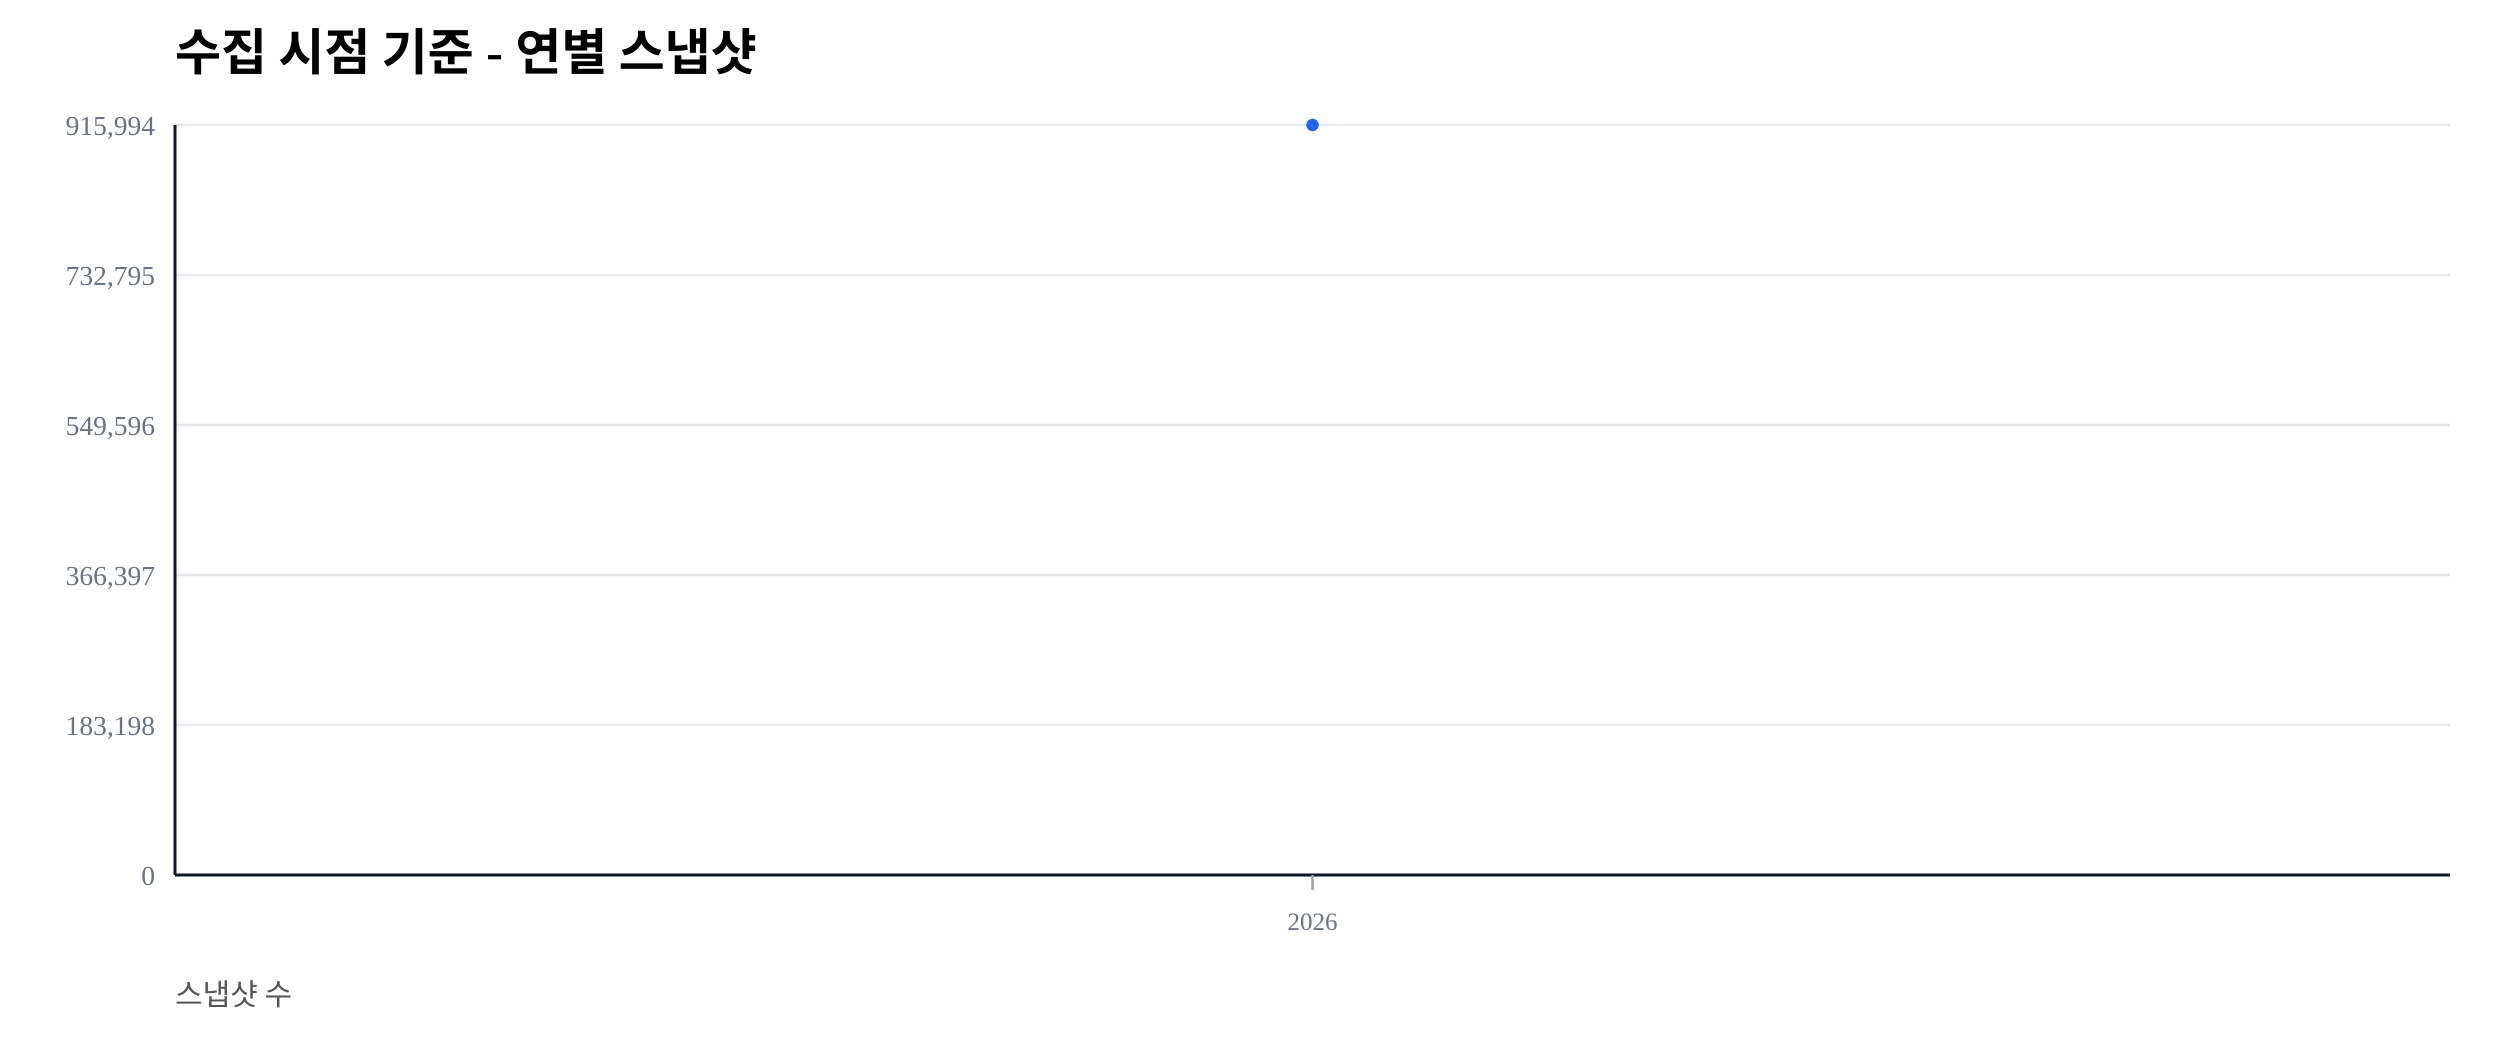
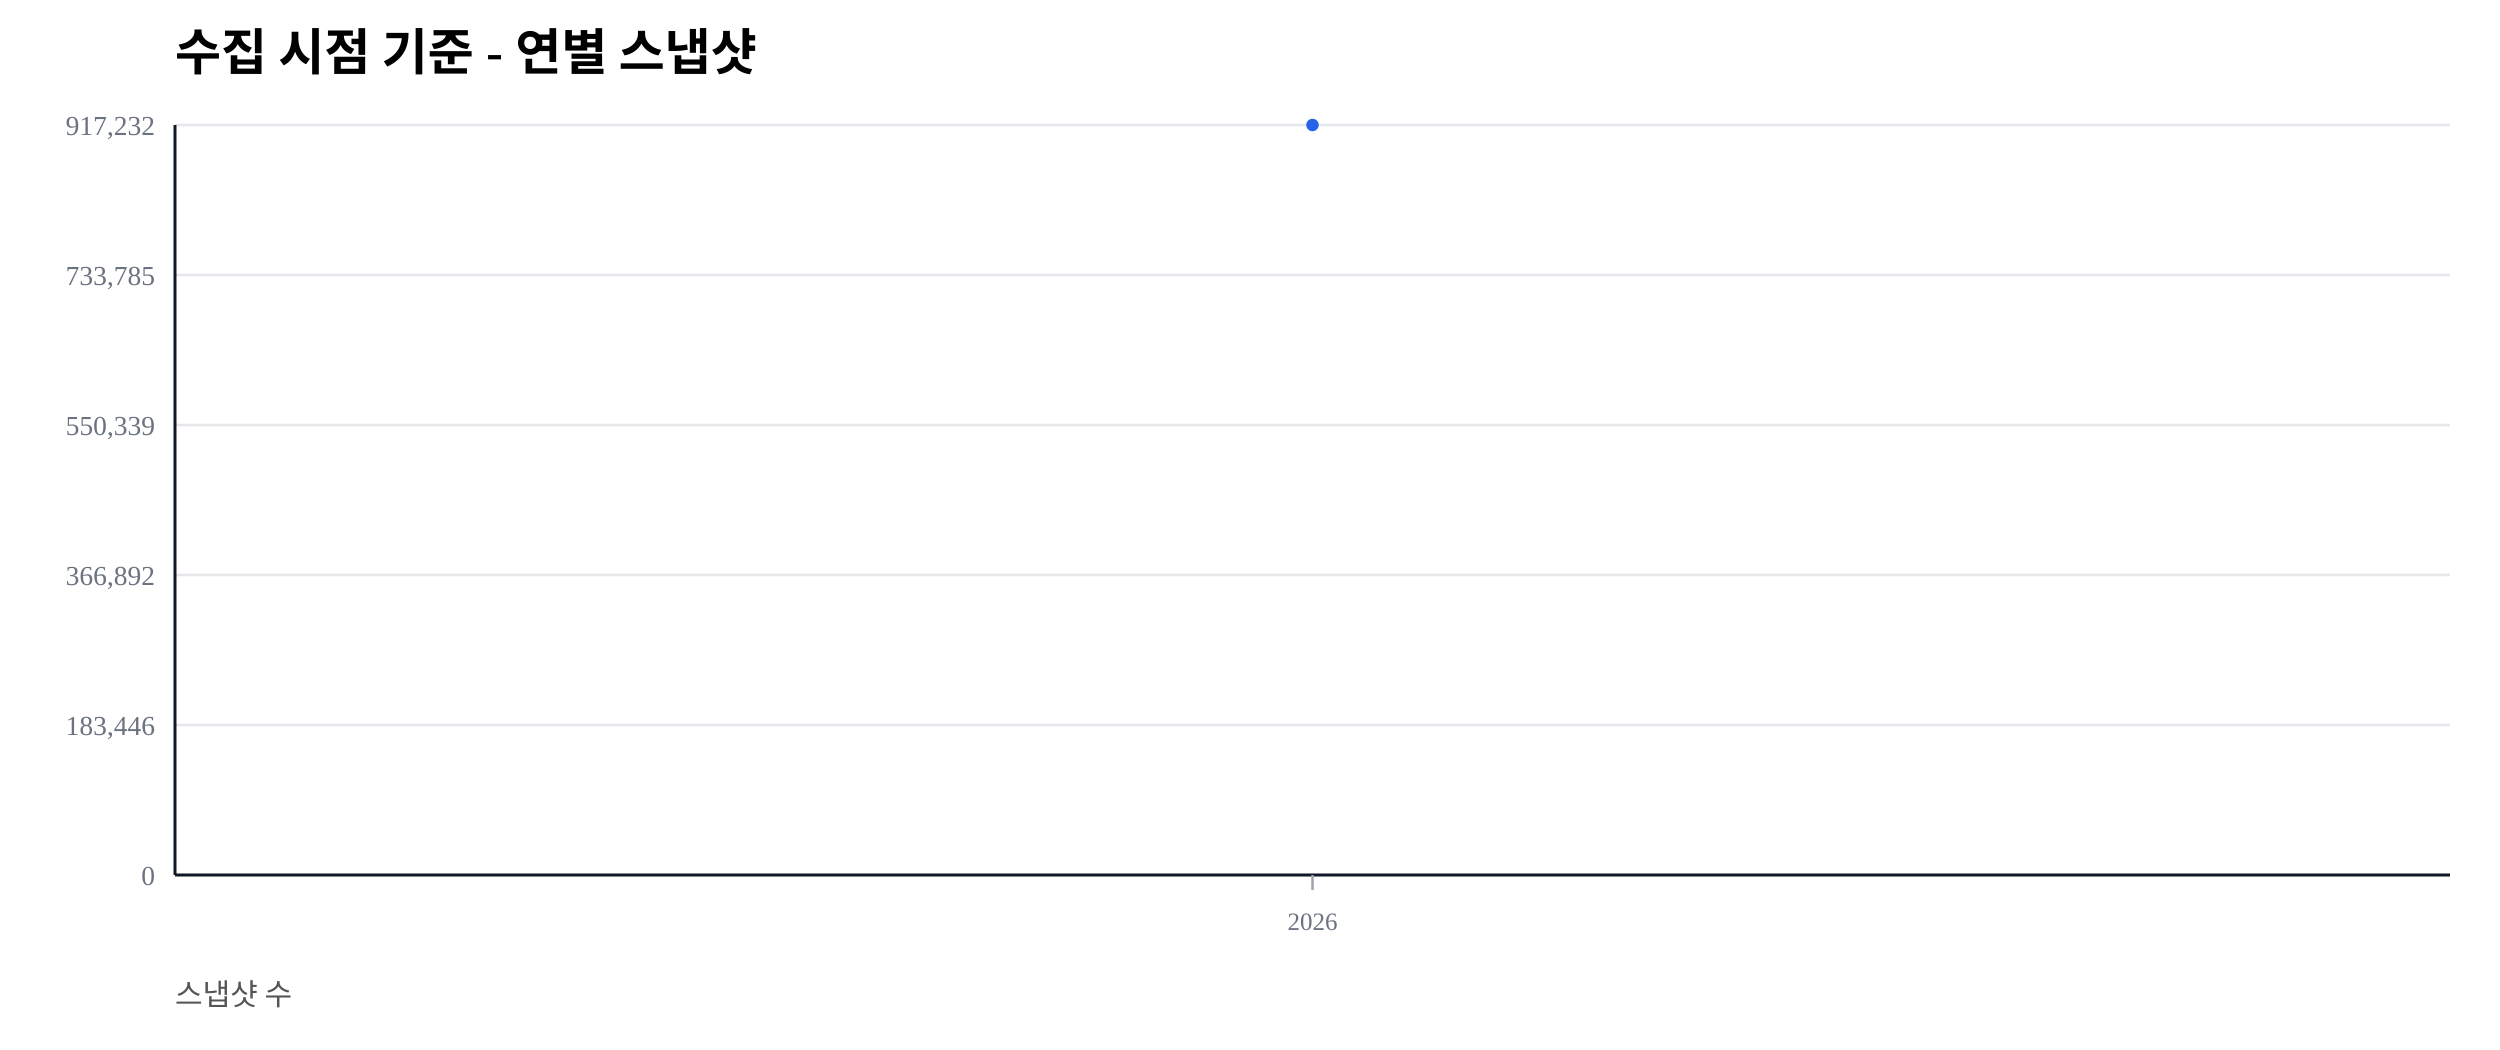
<svg xmlns="http://www.w3.org/2000/svg" width="1000" height="420" viewBox="0 0 1000 420">
  <rect width="100%" height="100%" fill="#ffffff" />
  <text x="70" y="28" font-size="20" font-weight="600">수집 시점 기준 - 연별 스냅샷</text>
  <text x="70" y="402" font-size="12" fill="#555">스냅샷 수</text>
  <line x1="70" y1="350.00" x2="980" y2="350.00" stroke="#e5e7eb" stroke-width="1" />
  <text x="62" y="354.00" font-size="11" fill="#6b7280" text-anchor="end">0</text>
  <line x1="70" y1="290.00" x2="980" y2="290.00" stroke="#e5e7eb" stroke-width="1" />
-   <text x="62" y="294.00" font-size="11" fill="#6b7280" text-anchor="end">183,198</text>
+   <text x="62" y="294.00" font-size="11" fill="#6b7280" text-anchor="end">183,446</text>
  <line x1="70" y1="230.00" x2="980" y2="230.00" stroke="#e5e7eb" stroke-width="1" />
-   <text x="62" y="234.00" font-size="11" fill="#6b7280" text-anchor="end">366,397</text>
+   <text x="62" y="234.00" font-size="11" fill="#6b7280" text-anchor="end">366,892</text>
  <line x1="70" y1="170.00" x2="980" y2="170.00" stroke="#e5e7eb" stroke-width="1" />
-   <text x="62" y="174.00" font-size="11" fill="#6b7280" text-anchor="end">549,596</text>
+   <text x="62" y="174.00" font-size="11" fill="#6b7280" text-anchor="end">550,339</text>
  <line x1="70" y1="110.00" x2="980" y2="110.00" stroke="#e5e7eb" stroke-width="1" />
-   <text x="62" y="114.00" font-size="11" fill="#6b7280" text-anchor="end">732,795</text>
+   <text x="62" y="114.00" font-size="11" fill="#6b7280" text-anchor="end">733,785</text>
  <line x1="70" y1="50.00" x2="980" y2="50.00" stroke="#e5e7eb" stroke-width="1" />
-   <text x="62" y="54.00" font-size="11" fill="#6b7280" text-anchor="end">915,994</text>
+   <text x="62" y="54.00" font-size="11" fill="#6b7280" text-anchor="end">917,232</text>
  <line x1="70" y1="350" x2="980" y2="350" stroke="#111827" stroke-width="1.2" />
  <line x1="70" y1="50" x2="70" y2="350" stroke="#111827" stroke-width="1.2" />
  <line x1="525.00" y1="350" x2="525.00" y2="356" stroke="#9ca3af" stroke-width="1" />
  <text x="525.00" y="372" font-size="10" fill="#6b7280" text-anchor="middle">2026</text>
  <polyline fill="none" stroke="#2563eb" stroke-width="2.5" points="525.00,50.00" />
  <circle cx="525.00" cy="50.00" r="2.5" fill="#2563eb" />
</svg>
